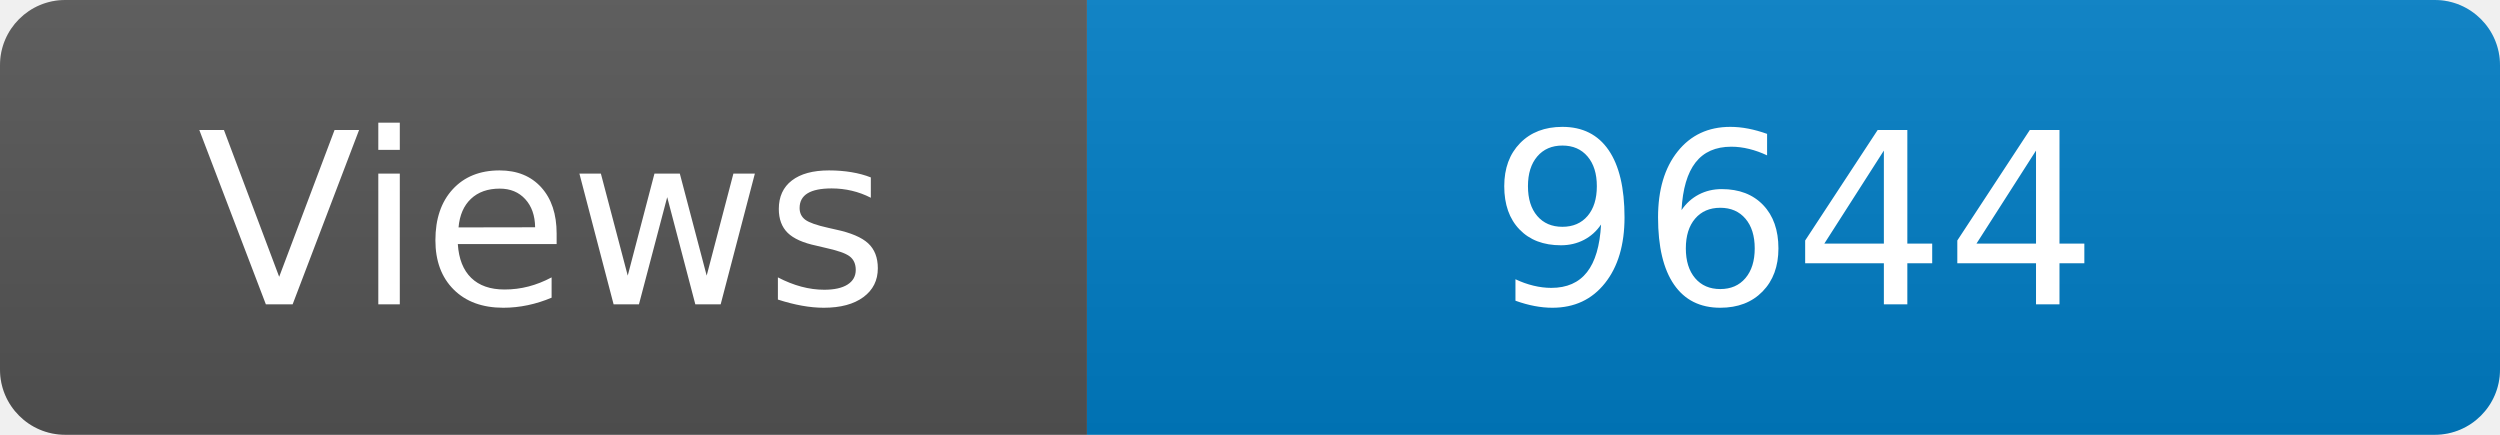
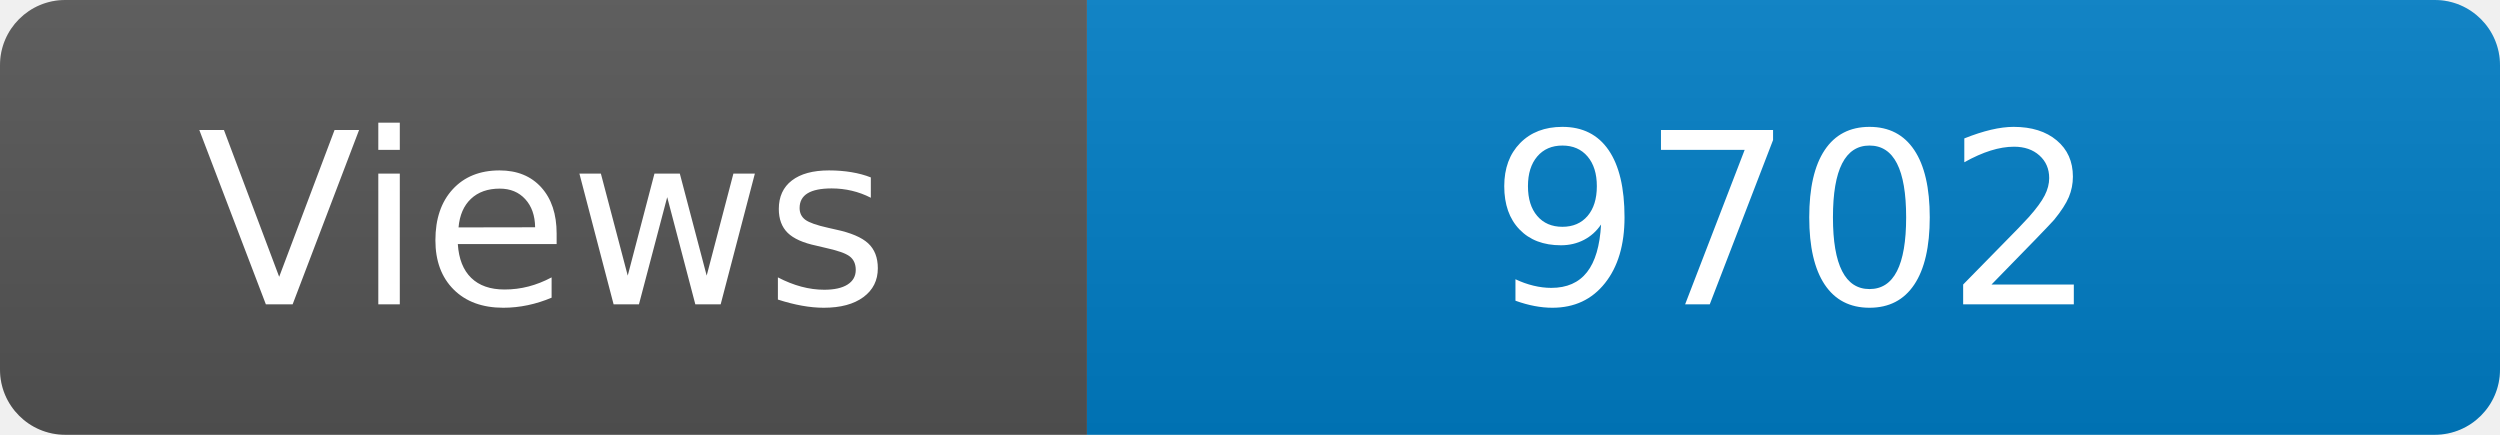
<svg xmlns="http://www.w3.org/2000/svg" width="115" height="20" role="img" aria-label="Maintained?: yes">
  <linearGradient id="s" x2="0" y2="100%">
    <stop offset="0" stop-color="#bbb" stop-opacity=".1" />
    <stop offset="1" stop-opacity=".1" />
  </linearGradient>
  <clipPath id="r">
    <rect width="115" height="20" rx="3" fill="#fff" />
  </clipPath>
  <g clip-path="url(#r)">
    <rect width="50" height="20" fill="#555" />
    <rect x="50" width="160" height="20" fill="#007ec6" />
    <rect width="115" height="20" fill="url(#s)" />
  </g>
  <g fill="#fff" text-anchor="middle" font-family="Verdana,Geneva,DejaVu Sans,sans-serif" font-size="110">
    <text x="250" y="140" transform="scale(.1)" fill="#fff">Views</text>
-     <text x="825" y="140" transform="scale(.1)" fill="#fff">9644</text>
+     <text x="825" y="140" transform="scale(.1)" fill="#fff">9702</text>
  </g>
</svg>
